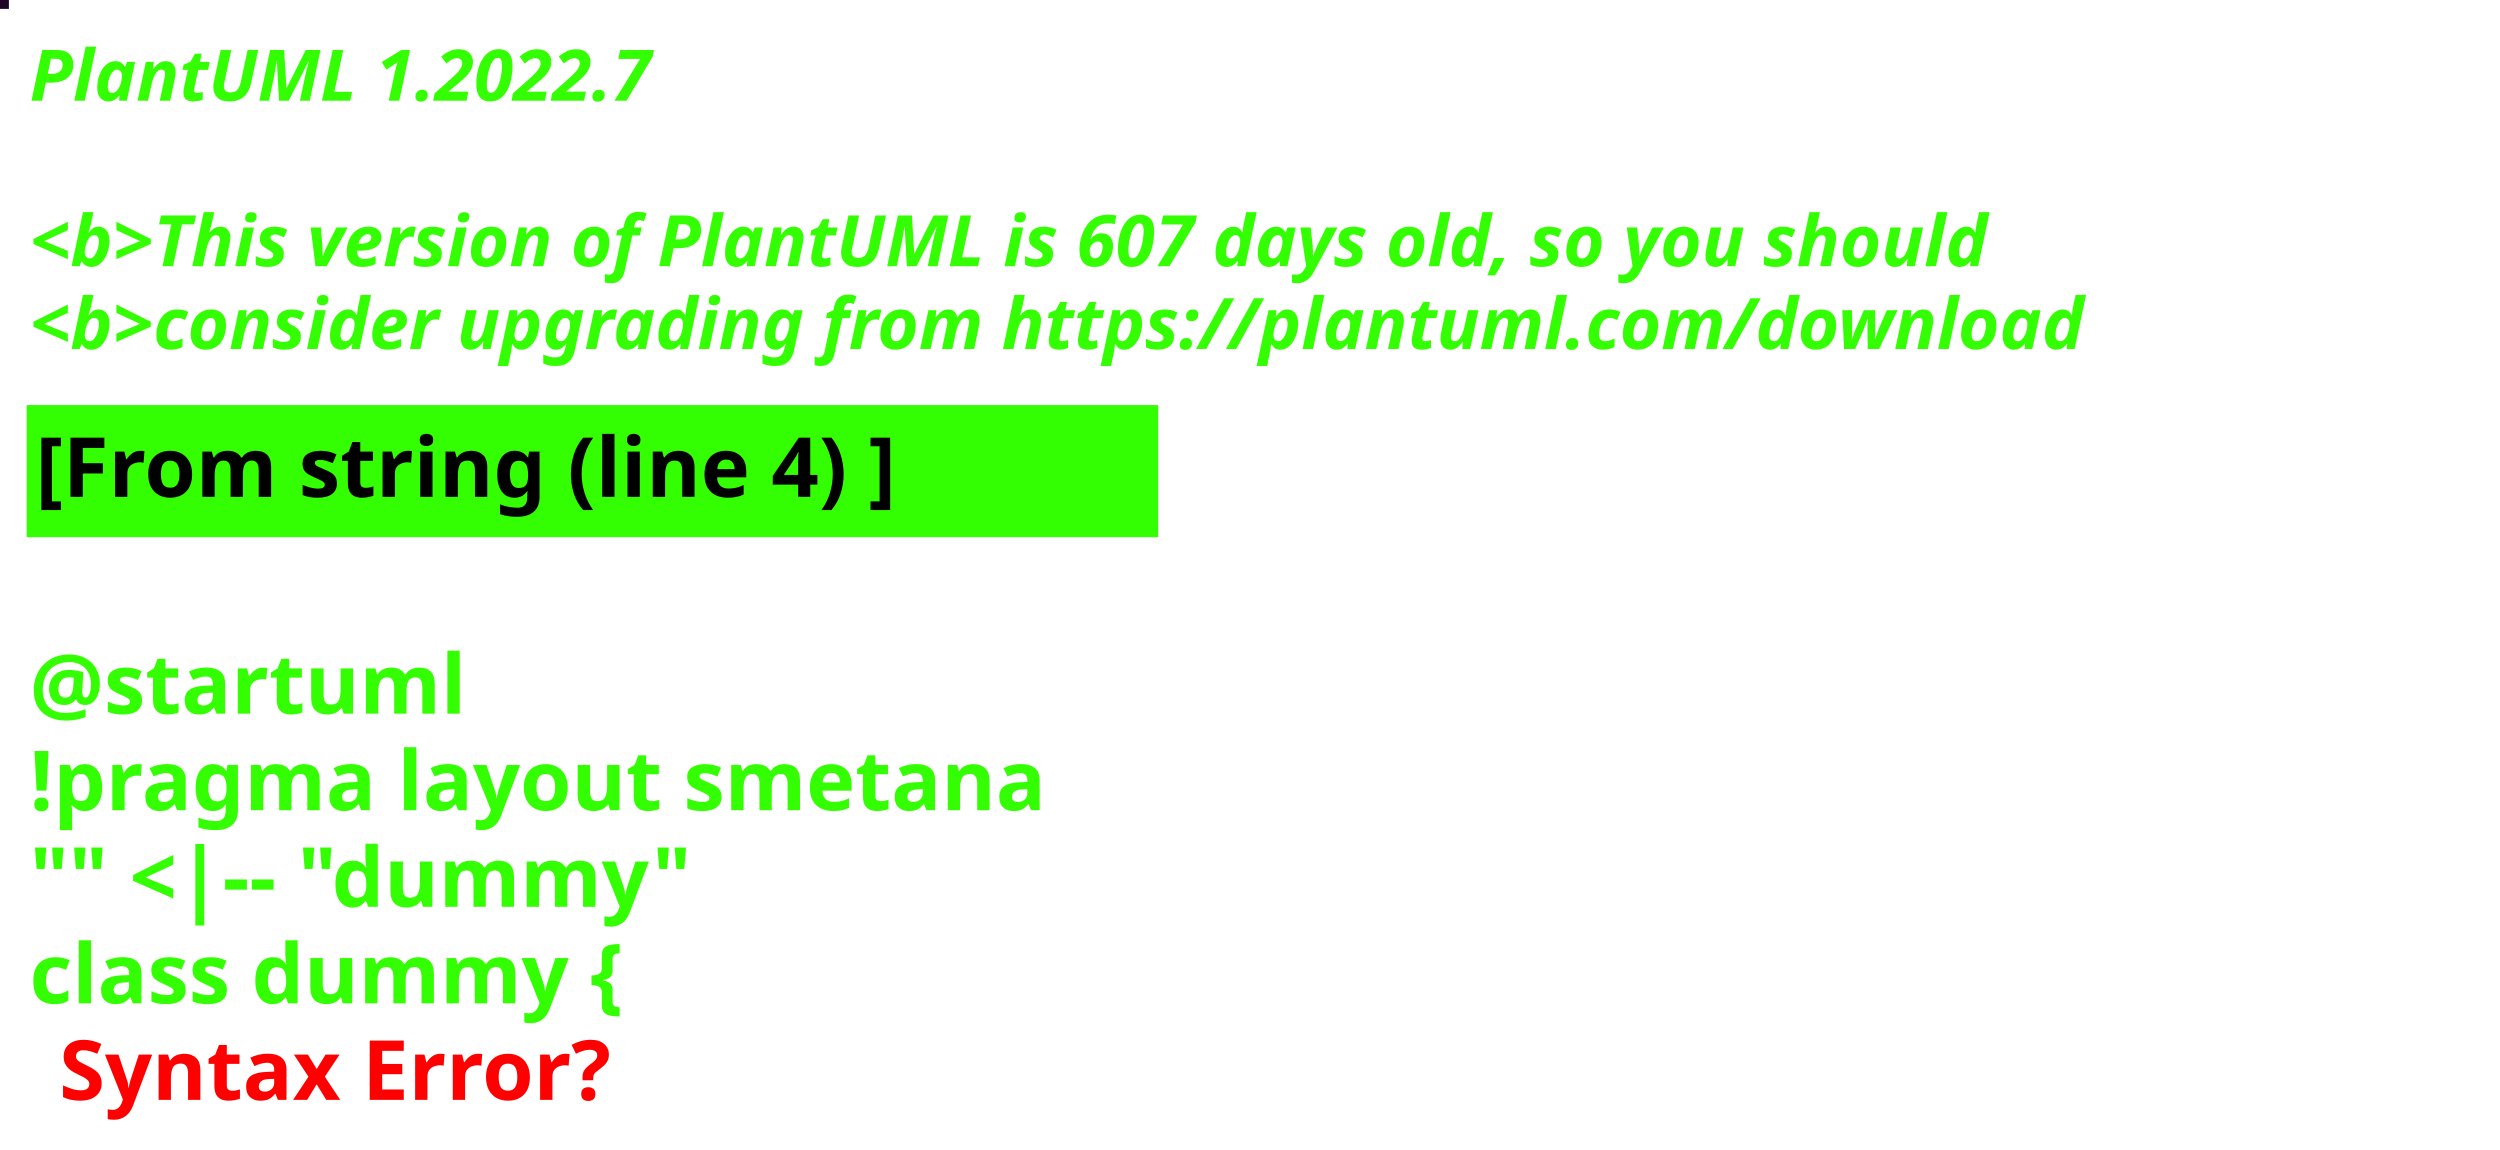
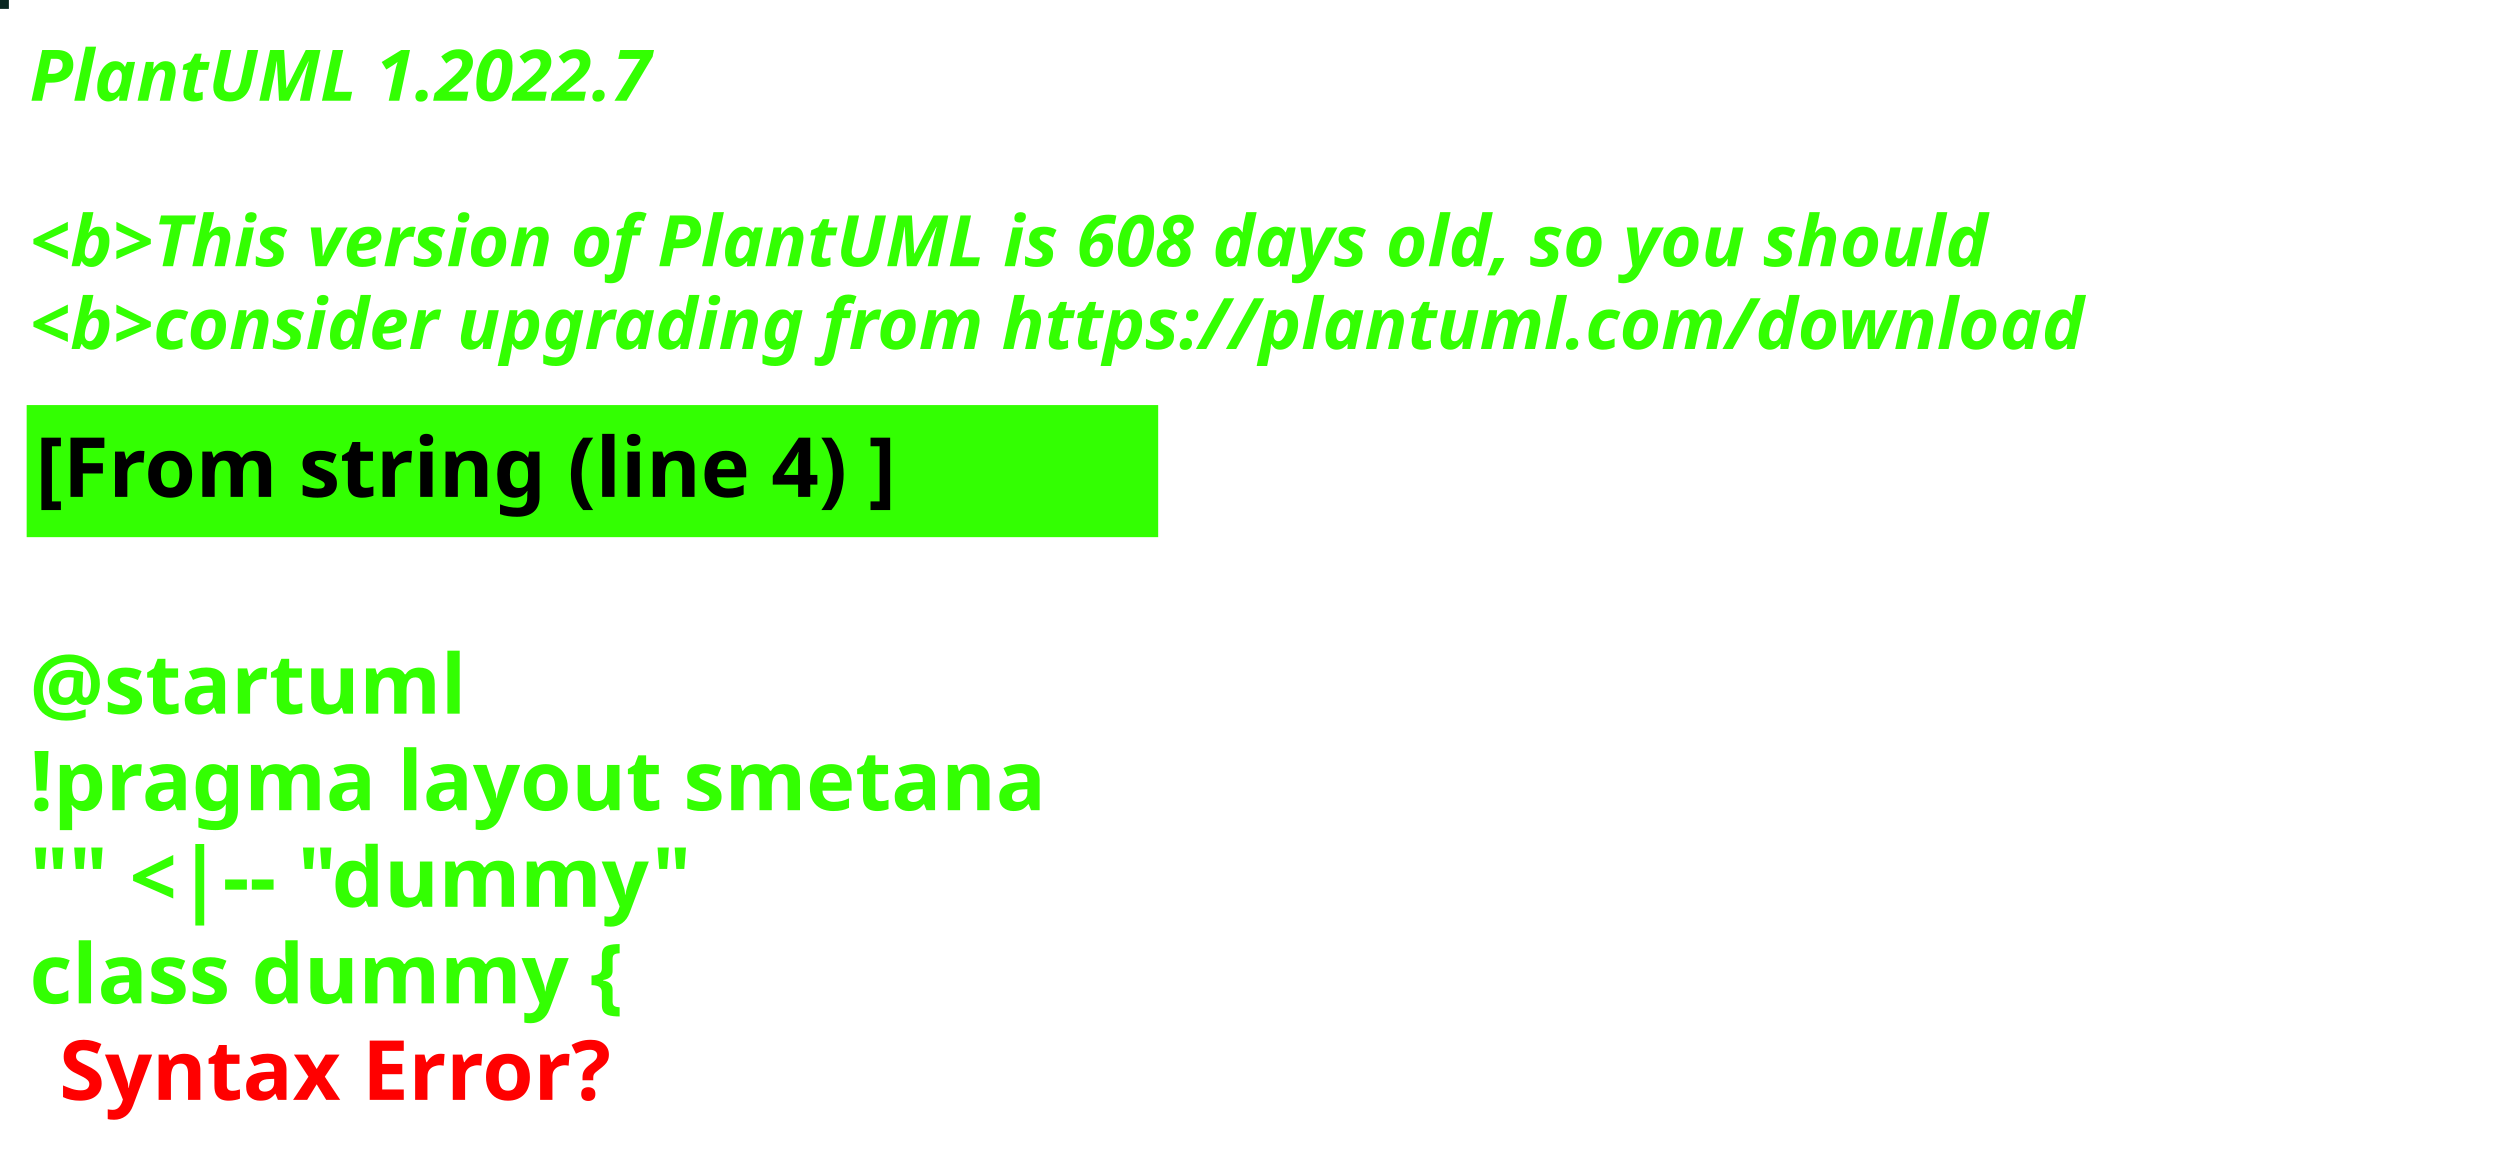
<svg xmlns="http://www.w3.org/2000/svg" contentStyleType="text/css" height="194px" preserveAspectRatio="none" style="width:422px;height:194px;background:#000000;" version="1.1" viewBox="0 0 422 194" width="422px" zoomAndPan="magnify">
  <defs />
  <g>
-     <rect fill="#200527" height="1" style="stroke:#200527;stroke-width:1.0;" width="1" x="0" y="0" />
+     <rect fill="#082620" height="1" style="stroke:#082620;stroke-width:1.0;" width="1" x="0" y="0" />
    <text fill="#33FF02" font-family="sans-serif" font-size="12" font-style="italic" font-weight="bold" lengthAdjust="spacing" textLength="127" x="5" y="17">PlantUML 1.2022.7</text>
    <text fill="#33FF02" font-family="sans-serif" font-size="12" font-style="italic" font-weight="bold" lengthAdjust="spacing" textLength="4" x="5" y="30.969"> </text>
-     <text fill="#33FF02" font-family="sans-serif" font-size="12" font-style="italic" font-weight="bold" lengthAdjust="spacing" textLength="399" x="5" y="44.938">&lt;b&gt;This version of PlantUML is 607 days old, so you should</text>
+     <text fill="#33FF02" font-family="sans-serif" font-size="12" font-style="italic" font-weight="bold" lengthAdjust="spacing" textLength="399" x="5" y="44.938">&lt;b&gt;This version of PlantUML is 608 days old, so you should</text>
    <text fill="#33FF02" font-family="sans-serif" font-size="12" font-style="italic" font-weight="bold" lengthAdjust="spacing" textLength="408" x="5" y="58.906">&lt;b&gt;consider upgrading from https://plantuml.com/download</text>
    <rect fill="#33FF02" height="21.297" style="stroke:#33FF02;stroke-width:1.0;" width="190" x="5" y="68.875" />
    <text fill="#000000" font-family="sans-serif" font-size="14" font-weight="bold" lengthAdjust="spacing" textLength="168" x="6" y="83.875">[From string (line 4) ]</text>
    <text fill="#33FF02" font-family="sans-serif" font-size="14" font-weight="bold" lengthAdjust="spacing" textLength="5" x="5" y="104.172"> </text>
    <text fill="#33FF02" font-family="sans-serif" font-size="14" font-weight="bold" lengthAdjust="spacing" textLength="79" x="5" y="120.469">@startuml</text>
    <text fill="#33FF02" font-family="sans-serif" font-size="14" font-weight="bold" lengthAdjust="spacing" textLength="190" x="5" y="136.766">!pragma layout smetana</text>
    <text fill="#33FF02" font-family="sans-serif" font-size="14" font-weight="bold" lengthAdjust="spacing" textLength="124" x="5" y="153.062">"" &lt;|-- "dummy"</text>
    <text fill="#33FF02" font-family="sans-serif" font-size="14" font-weight="bold" lengthAdjust="spacing" text-decoration="wavy underline" textLength="117" x="5" y="169.359">class dummy {</text>
    <text fill="#FF0000" font-family="sans-serif" font-size="14" font-weight="bold" lengthAdjust="spacing" textLength="106" x="10" y="185.656">Syntax Error?</text>
  </g>
</svg>
